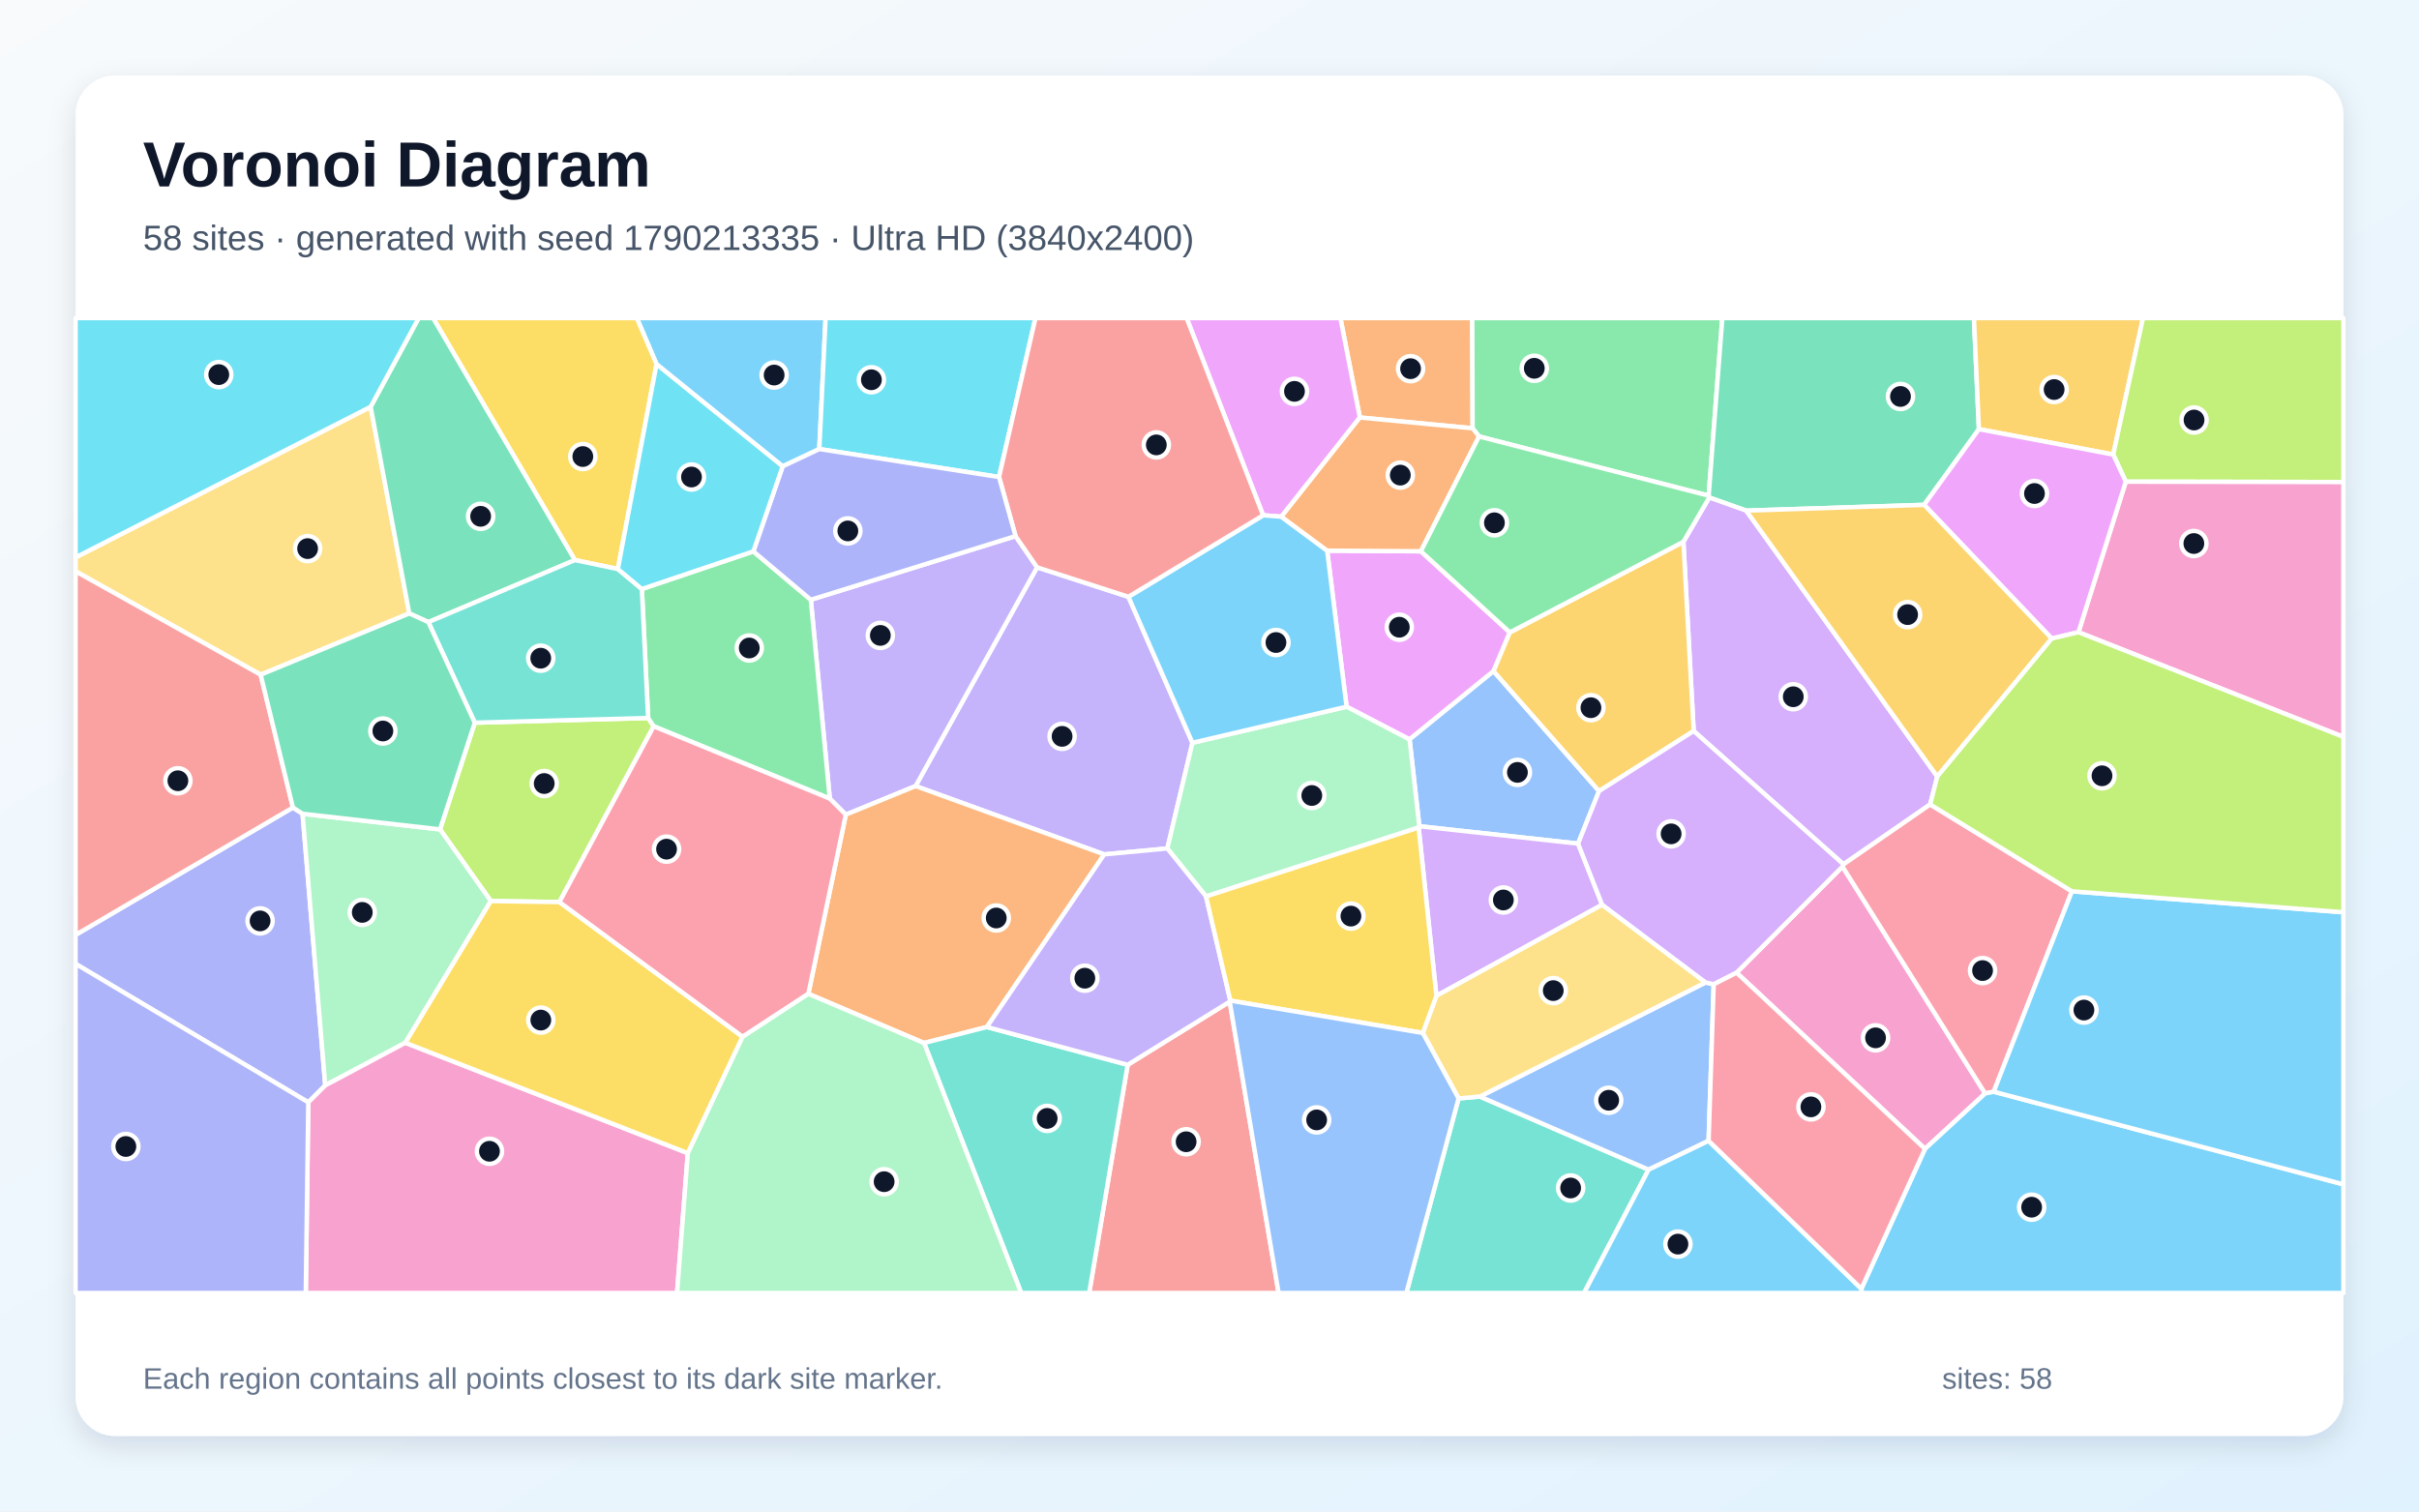
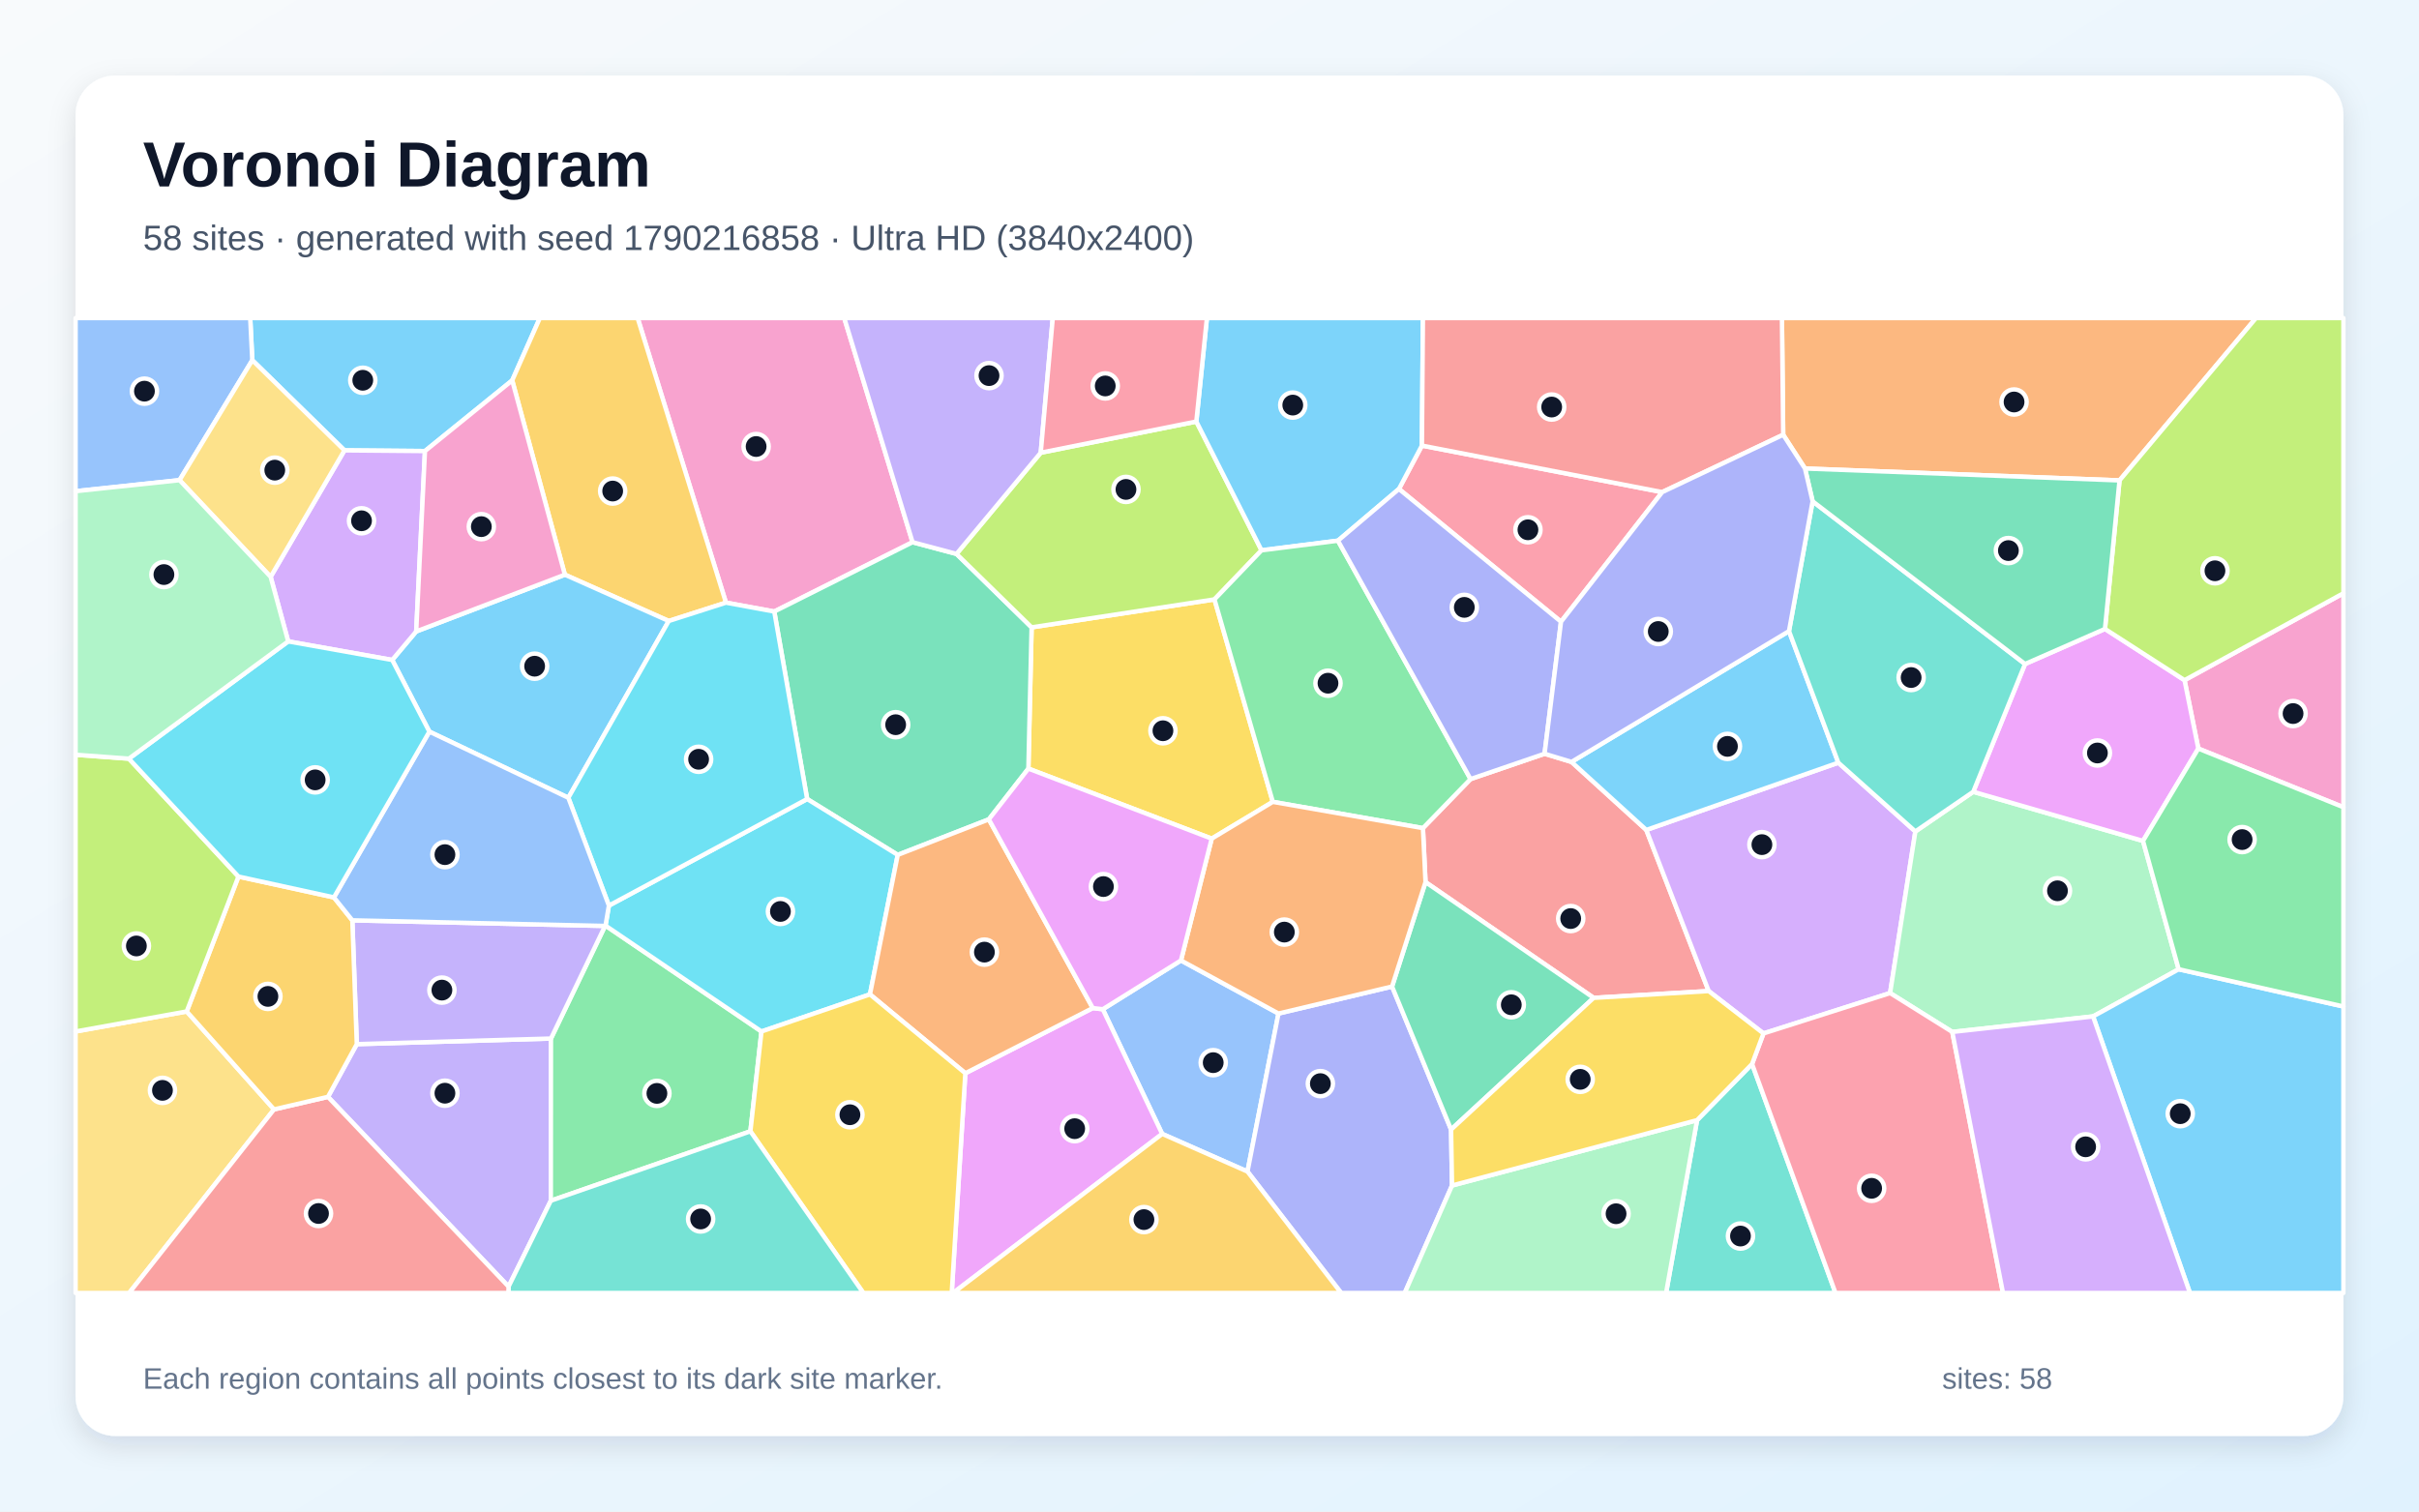
<svg xmlns="http://www.w3.org/2000/svg" width="3840" height="2400" viewBox="0 0 3840 2400" role="img" aria-labelledby="title description">
  <defs>
    <linearGradient id="background" x1="0" y1="0" x2="1" y2="1">
      <stop stop-color="#F8FAFC" />
      <stop offset="1" stop-color="#E0F2FE" />
    </linearGradient>
    <filter id="shadow" x="-5%" y="-5%" width="110%" height="110%">
      <feDropShadow dx="0" dy="15" stdDeviation="22" flood-color="#0F172A" flood-opacity=".12" />
    </filter>
  </defs>
  <rect width="3840" height="2400" fill="url(#background)" />
  <rect x="120" y="120" width="3600" height="2160" rx="63" fill="#FFFFFF" filter="url(#shadow)" />
  <g font-family="Arial, sans-serif">
    <text x="227" y="296" font-size="101" font-weight="700" fill="#0F172A">Voronoi Diagram</text>
-     <text x="227" y="397" font-size="56" fill="#475569">58 sites · generated with seed 1790213335 · Ultra HD (3840x2400)</text>
+     <text x="227" y="397" font-size="56" fill="#475569">58 sites · generated with seed 1790216858 · Ultra HD (3840x2400)</text>
  </g>
  <g stroke="#FFFFFF" stroke-width="7" stroke-linejoin="round">
-     <polygon points="1300.6,713.0 1242.4,740.5 1042.2,578.3 1010.9,505.0 1310.6,505.0" fill="#38BDF8" fill-opacity="0.65" />
-     <polygon points="1791.3,947.6 1892.9,1179.4 1853.1,1347.2 1752.9,1356.6 1453.4,1248.1 1646.3,900.8" fill="#A78BFA" fill-opacity="0.65" />
-     <polygon points="3055.8,1824.2 2756.7,1544.4 2924.8,1376.0 3151.3,1736.2" fill="#F472B6" fill-opacity="0.65" />
-     <polygon points="2337.7,680.1 2158.7,662.9 2127.8,505.0 2337.1,505.0" fill="#FB923C" fill-opacity="0.65" />
-     <polygon points="980.8,903.5 912.6,889.3 687.5,505.0 1010.9,505.0 1042.2,578.3" fill="#FACC15" fill-opacity="0.65" />
-     <polygon points="2712.4,787.0 2347.9,693.0 2337.7,680.1 2337.1,505.0 2734.1,505.0" fill="#4ADE80" fill-opacity="0.65" />
-     <polygon points="2315.4,1744.1 2349.2,1741.1 2617.0,1857.2 2514.6,2053.0 2232.5,2053.0" fill="#2DD4BF" fill-opacity="0.65" />
-     <polygon points="2712.3,1811.4 2617.0,1857.2 2349.2,1741.1 2707.5,1559.9 2720.4,1562.9" fill="#60A5FA" fill-opacity="0.65" />
-     <polygon points="2106.8,874.3 2255.5,875.3 2396.8,1004.1 2370.9,1065.7 2237.6,1174.1 2137.6,1122.1" fill="#E879F9" fill-opacity="0.65" />
-     <polygon points="3141.4,681.4 3054.4,801.6 2772.0,810.8 2713.3,789.9 2712.4,787.0 2734.1,505.0 3133.5,505.0" fill="#34D399" fill-opacity="0.65" />
-     <polygon points="1790.1,1690.7 1952.1,1590.4 2029.7,2053.0 1729.0,2053.0" fill="#F87171" fill-opacity="0.65" />
-     <polygon points="120.0,1530.4 120.0,1484.4 465.0,1282.2 480.3,1292.1 516.3,1723.4 489.4,1750.3" fill="#818CF8" fill-opacity="0.65" />
-     <polygon points="3354.6,721.7 3141.4,681.4 3133.5,505.0 3401.9,505.0" fill="#FBBF24" fill-opacity="0.65" />
-     <polygon points="753.7,1147.5 1028.9,1140.0 1037.7,1153.2 888.0,1432.3 779.2,1430.7 698.5,1316.9" fill="#A3E635" fill-opacity="0.65" />
-     <polygon points="3075.3,1233.0 3064.0,1277.3 2926.4,1372.4 2688.6,1160.7 2672.3,860.3 2713.3,789.9 2772.0,810.8" fill="#C084FC" fill-opacity="0.65" />
-     <polygon points="3289.0,1415.2 3164.9,1733.4 3151.3,1736.2 2924.8,1376.0 2926.4,1372.4 3064.0,1277.3" fill="#FB7185" fill-opacity="0.65" />
-     <polygon points="1585.9,757.4 1300.6,713.0 1310.6,505.0 1643.7,505.0" fill="#22D3EE" fill-opacity="0.65" />
-     <polygon points="643.5,1655.7 516.3,1723.4 480.3,1292.1 698.5,1316.9 779.2,1430.7" fill="#86EFAC" fill-opacity="0.65" />
-     <polygon points="588.4,645.9 649.7,974.0 413.8,1071.3 120.0,907.2 120.0,885.0" fill="#FCD34D" fill-opacity="0.65" />
-     <polygon points="2954.8,2046.3 3055.8,1824.2 3151.3,1736.2 3164.9,1733.4 3720.0,1880.5 3720.0,2053.0 2955.5,2053.0" fill="#38BDF8" fill-opacity="0.65" />
-     <polygon points="2617.0,1857.2 2712.3,1811.4 2954.8,2046.3 2955.5,2053.0 2514.6,2053.0" fill="#38BDF8" fill-opacity="0.65" />
-     <polygon points="1342.7,1293.5 1317.3,1268.1 1287.1,952.3 1612.1,851.2 1646.3,900.8 1453.4,1248.1" fill="#A78BFA" fill-opacity="0.65" />
-     <polygon points="489.4,1750.3 516.3,1723.4 643.5,1655.7 1091.9,1831.0 1074.8,2053.0 485.4,2053.0" fill="#F472B6" fill-opacity="0.65" />
-     <polygon points="1566.6,1630.7 1466.9,1656.1 1283.2,1578.0 1342.7,1293.5 1453.4,1248.1 1752.9,1356.6" fill="#FB923C" fill-opacity="0.65" />
-     <polygon points="1178.9,1646.2 1091.9,1831.0 643.5,1655.7 779.2,1430.7 888.0,1432.3" fill="#FACC15" fill-opacity="0.65" />
-     <polygon points="1037.7,1153.2 1028.9,1140.0 1018.9,935.2 1195.9,875.5 1287.1,952.3 1317.3,1268.1" fill="#4ADE80" fill-opacity="0.65" />
-     <polygon points="1466.9,1656.1 1566.6,1630.7 1790.1,1690.7 1729.0,2053.0 1621.1,2053.0" fill="#2DD4BF" fill-opacity="0.65" />
-     <polygon points="2538.4,1256.1 2505.1,1339.5 2253.1,1311.9 2237.6,1174.1 2370.9,1065.7" fill="#60A5FA" fill-opacity="0.65" />
-     <polygon points="2158.7,662.9 2034.1,820.4 2005.1,818.2 1883.7,505.0 2127.8,505.0" fill="#E879F9" fill-opacity="0.65" />
-     <polygon points="680.0,987.8 649.7,974.0 588.4,645.9 664.6,505.0 687.5,505.0 912.6,889.3" fill="#34D399" fill-opacity="0.65" />
-     <polygon points="413.8,1071.3 465.0,1282.2 120.0,1484.4 120.0,907.2" fill="#F87171" fill-opacity="0.65" />
-     <polygon points="120.0,1530.4 489.4,1750.3 485.4,2053.0 120.0,2053.0" fill="#818CF8" fill-opacity="0.65" />
-     <polygon points="2538.4,1256.1 2370.9,1065.7 2396.8,1004.1 2672.3,860.3 2688.6,1160.7" fill="#FBBF24" fill-opacity="0.65" />
-     <polygon points="3374.5,764.8 3354.6,721.7 3401.9,505.0 3720.0,505.0 3720.0,765.4" fill="#A3E635" fill-opacity="0.65" />
-     <polygon points="2543.3,1436.5 2280.2,1581.2 2252.0,1313.9 2253.1,1311.9 2505.1,1339.5" fill="#C084FC" fill-opacity="0.65" />
-     <polygon points="1283.2,1578.0 1178.9,1646.2 888.0,1432.3 1037.7,1153.2 1317.3,1268.1 1342.7,1293.5" fill="#FB7185" fill-opacity="0.65" />
-     <polygon points="588.4,645.9 120.0,885.0 120.0,505.0 664.6,505.0" fill="#22D3EE" fill-opacity="0.65" />
-     <polygon points="2137.6,1122.1 2237.6,1174.1 2253.1,1311.9 2252.0,1313.9 1914.5,1423.4 1853.1,1347.2 1892.9,1179.4" fill="#86EFAC" fill-opacity="0.65" />
-     <polygon points="2707.5,1559.9 2349.2,1741.1 2315.4,1744.1 2258.5,1640.1 2280.2,1581.2 2543.3,1436.5" fill="#FCD34D" fill-opacity="0.65" />
-     <polygon points="3164.9,1733.4 3289.0,1415.2 3720.0,1448.5 3720.0,1880.5" fill="#38BDF8" fill-opacity="0.65" />
-     <polygon points="2005.1,818.2 2034.1,820.4 2106.8,874.3 2137.6,1122.1 1892.9,1179.4 1791.3,947.6" fill="#38BDF8" fill-opacity="0.65" />
-     <polygon points="1566.6,1630.7 1752.9,1356.6 1853.1,1347.2 1914.5,1423.4 1953.1,1588.8 1952.1,1590.4 1790.1,1690.7" fill="#A78BFA" fill-opacity="0.65" />
-     <polygon points="3299.4,1003.8 3374.5,764.8 3720.0,765.4 3720.0,1170.1" fill="#F472B6" fill-opacity="0.65" />
-     <polygon points="2034.1,820.4 2158.7,662.9 2337.7,680.1 2347.9,693.0 2255.5,875.3 2106.8,874.3" fill="#FB923C" fill-opacity="0.65" />
-     <polygon points="1953.1,1588.8 1914.5,1423.4 2252.0,1313.9 2280.2,1581.2 2258.5,1640.1" fill="#FACC15" fill-opacity="0.65" />
-     <polygon points="2347.9,693.0 2712.4,787.0 2713.3,789.9 2672.3,860.3 2396.8,1004.1 2255.5,875.3" fill="#4ADE80" fill-opacity="0.65" />
-     <polygon points="1018.9,935.2 1028.9,1140.0 753.7,1147.5 680.0,987.8 912.6,889.3 980.8,903.5" fill="#2DD4BF" fill-opacity="0.65" />
-     <polygon points="1952.1,1590.4 1953.1,1588.8 2258.5,1640.1 2315.4,1744.1 2232.5,2053.0 2029.7,2053.0" fill="#60A5FA" fill-opacity="0.65" />
-     <polygon points="3374.5,764.8 3299.4,1003.8 3257.0,1013.9 3054.4,801.6 3141.4,681.4 3354.6,721.7" fill="#E879F9" fill-opacity="0.65" />
-     <polygon points="680.0,987.8 753.7,1147.5 698.5,1316.9 480.3,1292.1 465.0,1282.2 413.8,1071.3 649.7,974.0" fill="#34D399" fill-opacity="0.65" />
-     <polygon points="2005.1,818.2 1791.3,947.6 1646.3,900.8 1612.1,851.2 1585.9,757.4 1643.7,505.0 1883.7,505.0" fill="#F87171" fill-opacity="0.65" />
-     <polygon points="1612.1,851.2 1287.1,952.3 1195.9,875.5 1242.4,740.5 1300.6,713.0 1585.9,757.4" fill="#818CF8" fill-opacity="0.65" />
-     <polygon points="3257.0,1013.9 3075.3,1233.0 2772.0,810.8 3054.4,801.6" fill="#FBBF24" fill-opacity="0.65" />
-     <polygon points="3289.0,1415.2 3064.0,1277.3 3075.3,1233.0 3257.0,1013.9 3299.4,1003.8 3720.0,1170.1 3720.0,1448.5" fill="#A3E635" fill-opacity="0.65" />
-     <polygon points="2720.4,1562.9 2707.5,1559.9 2543.3,1436.5 2505.1,1339.5 2538.4,1256.1 2688.6,1160.7 2926.4,1372.4 2924.8,1376.0 2756.7,1544.4" fill="#C084FC" fill-opacity="0.65" />
-     <polygon points="2712.3,1811.4 2720.4,1562.9 2756.7,1544.4 3055.8,1824.2 2954.8,2046.3" fill="#FB7185" fill-opacity="0.65" />
-     <polygon points="1195.9,875.5 1018.9,935.2 980.8,903.5 1042.2,578.3 1242.4,740.5" fill="#22D3EE" fill-opacity="0.65" />
-     <polygon points="1091.9,1831.0 1178.9,1646.2 1283.2,1578.0 1466.9,1656.1 1621.1,2053.0 1074.8,2053.0" fill="#86EFAC" fill-opacity="0.65" />
+     <polygon points="813.1,604.0 674.6,716.2 546.8,715.1 400.5,571.9 397.2,505.0 857.0,505.0" fill="#38BDF8" fill-opacity="0.65" />
+     <polygon points="520.6,1741.6 566.4,1657.9 874.6,1649.0 874.4,1906.5 807.3,2042.9" fill="#A78BFA" fill-opacity="0.65" />
+     <polygon points="1448.6,860.9 1229.1,971.0 1152.4,956.9 1012.2,505.0 1340.2,505.0" fill="#F472B6" fill-opacity="0.65" />
+     <polygon points="3364.6,762.8 2865.3,743.9 2830.7,690.3 2828.7,505.0 3581.2,505.0" fill="#FB923C" fill-opacity="0.65" />
+     <polygon points="1927.9,951.7 2020.5,1273.2 1923.5,1331.6 1632.5,1220.4 1637.6,996.1" fill="#FACC15" fill-opacity="0.65" />
+     <polygon points="874.4,1906.5 874.6,1649.0 960.5,1470.2 961.2,1469.7 1208.8,1637.8 1191.2,1796.3" fill="#4ADE80" fill-opacity="0.65" />
+     <polygon points="2694.0,1778.6 2781.3,1689.4 2913.7,2053.0 2644.8,2053.0" fill="#2DD4BF" fill-opacity="0.65" />
+     <polygon points="1874.7,1525.0 2029.5,1609.3 1980.3,1860.2 1844.9,1800.4 1750.6,1602.5" fill="#60A5FA" fill-opacity="0.65" />
+     <polygon points="1532.4,1704.1 1734.7,1600.6 1750.6,1602.5 1844.9,1800.4 1512.9,2053.0 1510.8,2053.0" fill="#E879F9" fill-opacity="0.65" />
+     <polygon points="1569.7,1301.0 1425.1,1357.4 1281.3,1268.7 1229.1,971.0 1448.6,860.9 1518.4,879.5 1637.6,996.1 1632.5,1220.4" fill="#34D399" fill-opacity="0.65" />
+     <polygon points="2529.8,1584.4 2262.9,1400.6 2258.8,1314.9 2334.4,1237.0 2451.9,1196.8 2494.7,1209.8 2613.4,1317.8 2712.4,1573.6" fill="#F87171" fill-opacity="0.65" />
+     <polygon points="1980.3,1860.2 2029.5,1609.3 2209.8,1566.4 2303.5,1793.5 2305.0,1882.4 2229.9,2053.0 2129.0,2053.0" fill="#818CF8" fill-opacity="0.65" />
+     <polygon points="1152.4,956.9 1061.6,986.0 896.7,912.5 813.1,604.0 857.0,505.0 1012.2,505.0" fill="#FBBF24" fill-opacity="0.65" />
+     <polygon points="1652.1,718.8 1899.1,669.3 2002.6,873.8 1927.9,951.7 1637.6,996.1 1518.4,879.5" fill="#A3E635" fill-opacity="0.65" />
+     <polygon points="2918.2,1211.0 3040.5,1320.2 3000.4,1576.8 2799.4,1640.9 2712.4,1573.6 2613.4,1317.8" fill="#C084FC" fill-opacity="0.65" />
+     <polygon points="2638.6,781.4 2478.0,987.2 2220.7,776.4 2257.2,707.5" fill="#FB7185" fill-opacity="0.65" />
+     <polygon points="966.6,1437.9 1281.3,1268.7 1425.1,1357.4 1381.0,1578.9 1208.8,1637.8 961.2,1469.7" fill="#22D3EE" fill-opacity="0.65" />
+     <polygon points="3458.5,1539.0 3322.6,1613.9 3099.1,1638.5 3000.4,1576.8 3040.5,1320.2 3132.4,1257.2 3401.9,1335.2" fill="#86EFAC" fill-opacity="0.65" />
+     <polygon points="120.0,1637.8 296.4,1606.0 435.0,1761.5 205.0,2053.0 120.0,2053.0" fill="#FCD34D" fill-opacity="0.65" />
+     <polygon points="681.6,1161.7 622.6,1047.9 660.7,1002.6 896.7,912.5 1061.6,986.0 902.2,1266.7" fill="#38BDF8" fill-opacity="0.65" />
+     <polygon points="2257.2,707.5 2220.7,776.4 2123.9,858.5 2002.6,873.8 1899.1,669.3 1915.9,505.0 2258.8,505.0" fill="#38BDF8" fill-opacity="0.65" />
+     <polygon points="559.3,1461.3 960.5,1470.2 874.6,1649.0 566.4,1657.9" fill="#A78BFA" fill-opacity="0.65" />
+     <polygon points="3489.7,1188.6 3467.8,1080.0 3720.0,942.0 3720.0,1281.7" fill="#F472B6" fill-opacity="0.65" />
+     <polygon points="1734.7,1600.6 1532.4,1704.1 1381.0,1578.9 1425.1,1357.4 1569.7,1301.0" fill="#FB923C" fill-opacity="0.65" />
+     <polygon points="1191.2,1796.3 1208.8,1637.8 1381.0,1578.9 1532.4,1704.1 1510.8,2053.0 1370.5,2053.0" fill="#FACC15" fill-opacity="0.65" />
+     <polygon points="2123.9,858.5 2334.4,1237.0 2258.8,1314.9 2020.5,1273.2 1927.9,951.7 2002.6,873.8" fill="#4ADE80" fill-opacity="0.65" />
+     <polygon points="807.3,2042.9 874.4,1906.5 1191.2,1796.3 1370.5,2053.0 807.1,2053.0" fill="#2DD4BF" fill-opacity="0.65" />
+     <polygon points="285.0,762.4 120.0,779.9 120.0,505.0 397.2,505.0 400.5,571.9" fill="#60A5FA" fill-opacity="0.65" />
+     <polygon points="3214.6,1054.3 3341.5,998.6 3467.8,1080.0 3489.7,1188.6 3401.9,1335.2 3132.4,1257.2" fill="#E879F9" fill-opacity="0.65" />
+     <polygon points="2303.5,1793.5 2209.8,1566.4 2262.9,1400.6 2529.8,1584.4" fill="#34D399" fill-opacity="0.65" />
+     <polygon points="435.0,1761.5 520.6,1741.6 807.3,2042.9 807.1,2053.0 205.0,2053.0" fill="#F87171" fill-opacity="0.65" />
+     <polygon points="2123.9,858.5 2220.7,776.4 2478.0,987.2 2451.9,1196.8 2334.4,1237.0" fill="#818CF8" fill-opacity="0.65" />
+     <polygon points="435.0,1761.5 296.4,1606.0 378.5,1391.8 530.1,1424.9 559.3,1461.3 566.4,1657.9 520.6,1741.6" fill="#FBBF24" fill-opacity="0.65" />
+     <polygon points="3467.8,1080.0 3341.5,998.6 3364.6,762.8 3581.2,505.0 3720.0,505.0 3720.0,942.0" fill="#A3E635" fill-opacity="0.65" />
+     <polygon points="660.7,1002.6 622.6,1047.9 457.5,1018.4 429.6,915.9 546.8,715.1 674.6,716.2" fill="#C084FC" fill-opacity="0.65" />
+     <polygon points="2781.3,1689.4 2799.4,1640.9 3000.4,1576.8 3099.1,1638.5 3179.6,2053.0 2913.7,2053.0" fill="#FB7185" fill-opacity="0.65" />
+     <polygon points="1281.3,1268.7 966.6,1437.9 902.2,1266.7 1061.6,986.0 1152.4,956.9 1229.1,971.0" fill="#22D3EE" fill-opacity="0.65" />
+     <polygon points="2305.0,1882.4 2694.0,1778.6 2644.8,2053.0 2229.9,2053.0" fill="#86EFAC" fill-opacity="0.65" />
+     <polygon points="429.6,915.9 285.0,762.4 400.5,571.9 546.8,715.1" fill="#FCD34D" fill-opacity="0.65" />
+     <polygon points="3322.6,1613.9 3458.5,1539.0 3720.0,1598.1 3720.0,2053.0 3476.4,2053.0" fill="#38BDF8" fill-opacity="0.65" />
+     <polygon points="2839.9,1002.1 2918.2,1211.0 2613.4,1317.8 2494.7,1209.8" fill="#38BDF8" fill-opacity="0.65" />
+     <polygon points="1652.1,718.8 1518.4,879.5 1448.6,860.9 1340.2,505.0 1671.2,505.0" fill="#A78BFA" fill-opacity="0.65" />
+     <polygon points="896.7,912.5 660.7,1002.6 674.6,716.2 813.1,604.0" fill="#F472B6" fill-opacity="0.65" />
+     <polygon points="2258.8,1314.9 2262.9,1400.6 2209.8,1566.4 2029.5,1609.3 1874.7,1525.0 1923.5,1331.6 2020.5,1273.2" fill="#FB923C" fill-opacity="0.65" />
+     <polygon points="2305.0,1882.4 2303.5,1793.5 2529.8,1584.4 2712.4,1573.6 2799.4,1640.9 2781.3,1689.4 2694.0,1778.6" fill="#FACC15" fill-opacity="0.65" />
+     <polygon points="3458.5,1539.0 3401.9,1335.2 3489.7,1188.6 3720.0,1281.7 3720.0,1598.1" fill="#4ADE80" fill-opacity="0.65" />
+     <polygon points="2877.4,796.0 3214.6,1054.3 3132.4,1257.2 3040.5,1320.2 2918.2,1211.0 2839.9,1002.1" fill="#2DD4BF" fill-opacity="0.65" />
+     <polygon points="530.1,1424.9 681.6,1161.7 902.2,1266.7 966.6,1437.9 961.2,1469.7 960.5,1470.2 559.3,1461.3" fill="#60A5FA" fill-opacity="0.65" />
+     <polygon points="1874.7,1525.0 1750.6,1602.5 1734.7,1600.6 1569.7,1301.0 1632.5,1220.4 1923.5,1331.6" fill="#E879F9" fill-opacity="0.65" />
+     <polygon points="3341.5,998.6 3214.6,1054.3 2877.4,796.0 2865.3,743.9 3364.6,762.8" fill="#34D399" fill-opacity="0.65" />
+     <polygon points="2638.6,781.4 2257.2,707.5 2258.8,505.0 2828.7,505.0 2830.7,690.3" fill="#F87171" fill-opacity="0.65" />
+     <polygon points="2877.4,796.0 2839.9,1002.1 2494.7,1209.8 2451.9,1196.8 2478.0,987.2 2638.6,781.4 2830.7,690.3 2865.3,743.9" fill="#818CF8" fill-opacity="0.65" />
+     <polygon points="1844.9,1800.4 1980.3,1860.2 2129.0,2053.0 1512.9,2053.0" fill="#FBBF24" fill-opacity="0.65" />
+     <polygon points="204.6,1204.6 378.5,1391.8 296.4,1606.0 120.0,1637.8 120.0,1198.4" fill="#A3E635" fill-opacity="0.65" />
+     <polygon points="3099.1,1638.5 3322.6,1613.9 3476.4,2053.0 3179.6,2053.0" fill="#C084FC" fill-opacity="0.65" />
+     <polygon points="1899.1,669.3 1652.1,718.8 1671.2,505.0 1915.9,505.0" fill="#FB7185" fill-opacity="0.65" />
+     <polygon points="457.5,1018.4 622.6,1047.9 681.6,1161.7 530.1,1424.9 378.5,1391.8 204.6,1204.6" fill="#22D3EE" fill-opacity="0.65" />
+     <polygon points="429.6,915.9 457.5,1018.4 204.6,1204.6 120.0,1198.4 120.0,779.9 285.0,762.4" fill="#86EFAC" fill-opacity="0.65" />
  </g>
  <g>
-     <circle cx="1228.9" cy="595.5" r="20" fill="#0F172A" stroke="#FFFFFF" stroke-width="7" />
-     <circle cx="1686.0" cy="1169.2" r="20" fill="#0F172A" stroke="#FFFFFF" stroke-width="7" />
-     <circle cx="2977.3" cy="1647.9" r="20" fill="#0F172A" stroke="#FFFFFF" stroke-width="7" />
-     <circle cx="2239.2" cy="585.4" r="20" fill="#0F172A" stroke="#FFFFFF" stroke-width="7" />
-     <circle cx="925.2" cy="724.9" r="20" fill="#0F172A" stroke="#FFFFFF" stroke-width="7" />
-     <circle cx="2435.6" cy="584.8" r="20" fill="#0F172A" stroke="#FFFFFF" stroke-width="7" />
-     <circle cx="2493.3" cy="1886.3" r="20" fill="#0F172A" stroke="#FFFFFF" stroke-width="7" />
-     <circle cx="2553.7" cy="1747.0" r="20" fill="#0F172A" stroke="#FFFFFF" stroke-width="7" />
-     <circle cx="2221.3" cy="995.9" r="20" fill="#0F172A" stroke="#FFFFFF" stroke-width="7" />
-     <circle cx="3016.9" cy="629.5" r="20" fill="#0F172A" stroke="#FFFFFF" stroke-width="7" />
-     <circle cx="1882.9" cy="1812.9" r="20" fill="#0F172A" stroke="#FFFFFF" stroke-width="7" />
-     <circle cx="412.9" cy="1462.2" r="20" fill="#0F172A" stroke="#FFFFFF" stroke-width="7" />
-     <circle cx="3260.8" cy="618.5" r="20" fill="#0F172A" stroke="#FFFFFF" stroke-width="7" />
-     <circle cx="863.9" cy="1244.1" r="20" fill="#0F172A" stroke="#FFFFFF" stroke-width="7" />
-     <circle cx="2846.7" cy="1106.3" r="20" fill="#0F172A" stroke="#FFFFFF" stroke-width="7" />
-     <circle cx="3147.2" cy="1541.1" r="20" fill="#0F172A" stroke="#FFFFFF" stroke-width="7" />
-     <circle cx="1383.3" cy="603.0" r="20" fill="#0F172A" stroke="#FFFFFF" stroke-width="7" />
-     <circle cx="575.1" cy="1448.7" r="20" fill="#0F172A" stroke="#FFFFFF" stroke-width="7" />
-     <circle cx="488.3" cy="871.1" r="20" fill="#0F172A" stroke="#FFFFFF" stroke-width="7" />
-     <circle cx="3225.1" cy="1916.8" r="20" fill="#0F172A" stroke="#FFFFFF" stroke-width="7" />
-     <circle cx="2663.6" cy="1975.4" r="20" fill="#0F172A" stroke="#FFFFFF" stroke-width="7" />
-     <circle cx="1397.5" cy="1008.9" r="20" fill="#0F172A" stroke="#FFFFFF" stroke-width="7" />
-     <circle cx="777.0" cy="1828.0" r="20" fill="#0F172A" stroke="#FFFFFF" stroke-width="7" />
-     <circle cx="1581.5" cy="1457.6" r="20" fill="#0F172A" stroke="#FFFFFF" stroke-width="7" />
-     <circle cx="858.5" cy="1619.7" r="20" fill="#0F172A" stroke="#FFFFFF" stroke-width="7" />
-     <circle cx="1189.4" cy="1028.9" r="20" fill="#0F172A" stroke="#FFFFFF" stroke-width="7" />
-     <circle cx="1662.3" cy="1775.8" r="20" fill="#0F172A" stroke="#FFFFFF" stroke-width="7" />
-     <circle cx="2408.8" cy="1226.4" r="20" fill="#0F172A" stroke="#FFFFFF" stroke-width="7" />
-     <circle cx="2054.9" cy="621.4" r="20" fill="#0F172A" stroke="#FFFFFF" stroke-width="7" />
-     <circle cx="763.0" cy="819.8" r="20" fill="#0F172A" stroke="#FFFFFF" stroke-width="7" />
-     <circle cx="282.4" cy="1239.7" r="20" fill="#0F172A" stroke="#FFFFFF" stroke-width="7" />
-     <circle cx="199.8" cy="1820.4" r="20" fill="#0F172A" stroke="#FFFFFF" stroke-width="7" />
-     <circle cx="2525.5" cy="1123.7" r="20" fill="#0F172A" stroke="#FFFFFF" stroke-width="7" />
-     <circle cx="3482.9" cy="666.9" r="20" fill="#0F172A" stroke="#FFFFFF" stroke-width="7" />
-     <circle cx="2386.5" cy="1429.0" r="20" fill="#0F172A" stroke="#FFFFFF" stroke-width="7" />
-     <circle cx="1058.1" cy="1348.3" r="20" fill="#0F172A" stroke="#FFFFFF" stroke-width="7" />
-     <circle cx="347.3" cy="594.8" r="20" fill="#0F172A" stroke="#FFFFFF" stroke-width="7" />
-     <circle cx="2082.4" cy="1263.1" r="20" fill="#0F172A" stroke="#FFFFFF" stroke-width="7" />
-     <circle cx="2465.7" cy="1572.9" r="20" fill="#0F172A" stroke="#FFFFFF" stroke-width="7" />
-     <circle cx="3308.1" cy="1603.8" r="20" fill="#0F172A" stroke="#FFFFFF" stroke-width="7" />
-     <circle cx="2025.5" cy="1020.2" r="20" fill="#0F172A" stroke="#FFFFFF" stroke-width="7" />
-     <circle cx="1722.1" cy="1553.2" r="20" fill="#0F172A" stroke="#FFFFFF" stroke-width="7" />
-     <circle cx="3482.6" cy="863.0" r="20" fill="#0F172A" stroke="#FFFFFF" stroke-width="7" />
-     <circle cx="2222.9" cy="754.4" r="20" fill="#0F172A" stroke="#FFFFFF" stroke-width="7" />
-     <circle cx="2144.5" cy="1454.6" r="20" fill="#0F172A" stroke="#FFFFFF" stroke-width="7" />
-     <circle cx="2372.3" cy="830.1" r="20" fill="#0F172A" stroke="#FFFFFF" stroke-width="7" />
-     <circle cx="858.4" cy="1045.1" r="20" fill="#0F172A" stroke="#FFFFFF" stroke-width="7" />
-     <circle cx="2090.1" cy="1778.2" r="20" fill="#0F172A" stroke="#FFFFFF" stroke-width="7" />
-     <circle cx="3229.6" cy="783.6" r="20" fill="#0F172A" stroke="#FFFFFF" stroke-width="7" />
-     <circle cx="607.8" cy="1160.7" r="20" fill="#0F172A" stroke="#FFFFFF" stroke-width="7" />
-     <circle cx="1835.6" cy="706.4" r="20" fill="#0F172A" stroke="#FFFFFF" stroke-width="7" />
-     <circle cx="1345.9" cy="843.0" r="20" fill="#0F172A" stroke="#FFFFFF" stroke-width="7" />
-     <circle cx="3028.2" cy="975.9" r="20" fill="#0F172A" stroke="#FFFFFF" stroke-width="7" />
-     <circle cx="3336.8" cy="1231.8" r="20" fill="#0F172A" stroke="#FFFFFF" stroke-width="7" />
-     <circle cx="2652.8" cy="1324.0" r="20" fill="#0F172A" stroke="#FFFFFF" stroke-width="7" />
-     <circle cx="2874.7" cy="1757.5" r="20" fill="#0F172A" stroke="#FFFFFF" stroke-width="7" />
-     <circle cx="1097.7" cy="757.4" r="20" fill="#0F172A" stroke="#FFFFFF" stroke-width="7" />
-     <circle cx="1403.5" cy="1876.3" r="20" fill="#0F172A" stroke="#FFFFFF" stroke-width="7" />
+     <circle cx="575.9" cy="603.8" r="20" fill="#0F172A" stroke="#FFFFFF" stroke-width="7" />
+     <circle cx="706.3" cy="1735.8" r="20" fill="#0F172A" stroke="#FFFFFF" stroke-width="7" />
+     <circle cx="1200.3" cy="709.0" r="20" fill="#0F172A" stroke="#FFFFFF" stroke-width="7" />
+     <circle cx="3197.2" cy="638.3" r="20" fill="#0F172A" stroke="#FFFFFF" stroke-width="7" />
+     <circle cx="1846.1" cy="1160.3" r="20" fill="#0F172A" stroke="#FFFFFF" stroke-width="7" />
+     <circle cx="1042.8" cy="1736.1" r="20" fill="#0F172A" stroke="#FFFFFF" stroke-width="7" />
+     <circle cx="2762.9" cy="1962.6" r="20" fill="#0F172A" stroke="#FFFFFF" stroke-width="7" />
+     <circle cx="1925.9" cy="1687.3" r="20" fill="#0F172A" stroke="#FFFFFF" stroke-width="7" />
+     <circle cx="1706.0" cy="1792.1" r="20" fill="#0F172A" stroke="#FFFFFF" stroke-width="7" />
+     <circle cx="1421.8" cy="1150.7" r="20" fill="#0F172A" stroke="#FFFFFF" stroke-width="7" />
+     <circle cx="2493.4" cy="1458.5" r="20" fill="#0F172A" stroke="#FFFFFF" stroke-width="7" />
+     <circle cx="2096.0" cy="1720.6" r="20" fill="#0F172A" stroke="#FFFFFF" stroke-width="7" />
+     <circle cx="972.6" cy="779.7" r="20" fill="#0F172A" stroke="#FFFFFF" stroke-width="7" />
+     <circle cx="1787.4" cy="777.1" r="20" fill="#0F172A" stroke="#FFFFFF" stroke-width="7" />
+     <circle cx="2796.9" cy="1341.1" r="20" fill="#0F172A" stroke="#FFFFFF" stroke-width="7" />
+     <circle cx="2425.5" cy="841.2" r="20" fill="#0F172A" stroke="#FFFFFF" stroke-width="7" />
+     <circle cx="1238.9" cy="1447.2" r="20" fill="#0F172A" stroke="#FFFFFF" stroke-width="7" />
+     <circle cx="3266.1" cy="1414.4" r="20" fill="#0F172A" stroke="#FFFFFF" stroke-width="7" />
+     <circle cx="257.9" cy="1731.3" r="20" fill="#0F172A" stroke="#FFFFFF" stroke-width="7" />
+     <circle cx="848.7" cy="1057.8" r="20" fill="#0F172A" stroke="#FFFFFF" stroke-width="7" />
+     <circle cx="2052.2" cy="643.2" r="20" fill="#0F172A" stroke="#FFFFFF" stroke-width="7" />
+     <circle cx="701.5" cy="1572.1" r="20" fill="#0F172A" stroke="#FFFFFF" stroke-width="7" />
+     <circle cx="3640.1" cy="1133.0" r="20" fill="#0F172A" stroke="#FFFFFF" stroke-width="7" />
+     <circle cx="1562.7" cy="1511.8" r="20" fill="#0F172A" stroke="#FFFFFF" stroke-width="7" />
+     <circle cx="1349.2" cy="1770.0" r="20" fill="#0F172A" stroke="#FFFFFF" stroke-width="7" />
+     <circle cx="2108.1" cy="1084.8" r="20" fill="#0F172A" stroke="#FFFFFF" stroke-width="7" />
+     <circle cx="1112.2" cy="1935.5" r="20" fill="#0F172A" stroke="#FFFFFF" stroke-width="7" />
+     <circle cx="229.3" cy="621.1" r="20" fill="#0F172A" stroke="#FFFFFF" stroke-width="7" />
+     <circle cx="3329.5" cy="1195.6" r="20" fill="#0F172A" stroke="#FFFFFF" stroke-width="7" />
+     <circle cx="2399.1" cy="1595.4" r="20" fill="#0F172A" stroke="#FFFFFF" stroke-width="7" />
+     <circle cx="505.6" cy="1926.8" r="20" fill="#0F172A" stroke="#FFFFFF" stroke-width="7" />
+     <circle cx="2324.5" cy="964.4" r="20" fill="#0F172A" stroke="#FFFFFF" stroke-width="7" />
+     <circle cx="425.3" cy="1582.1" r="20" fill="#0F172A" stroke="#FFFFFF" stroke-width="7" />
+     <circle cx="3516.1" cy="906.3" r="20" fill="#0F172A" stroke="#FFFFFF" stroke-width="7" />
+     <circle cx="573.9" cy="826.9" r="20" fill="#0F172A" stroke="#FFFFFF" stroke-width="7" />
+     <circle cx="2971.1" cy="1886.8" r="20" fill="#0F172A" stroke="#FFFFFF" stroke-width="7" />
+     <circle cx="1109.0" cy="1205.6" r="20" fill="#0F172A" stroke="#FFFFFF" stroke-width="7" />
+     <circle cx="2565.4" cy="1927.2" r="20" fill="#0F172A" stroke="#FFFFFF" stroke-width="7" />
+     <circle cx="436.2" cy="746.5" r="20" fill="#0F172A" stroke="#FFFFFF" stroke-width="7" />
+     <circle cx="3461.0" cy="1768.3" r="20" fill="#0F172A" stroke="#FFFFFF" stroke-width="7" />
+     <circle cx="2742.2" cy="1185.1" r="20" fill="#0F172A" stroke="#FFFFFF" stroke-width="7" />
+     <circle cx="1570.0" cy="596.4" r="20" fill="#0F172A" stroke="#FFFFFF" stroke-width="7" />
+     <circle cx="764.1" cy="836.2" r="20" fill="#0F172A" stroke="#FFFFFF" stroke-width="7" />
+     <circle cx="2038.8" cy="1480.0" r="20" fill="#0F172A" stroke="#FFFFFF" stroke-width="7" />
+     <circle cx="2508.5" cy="1713.8" r="20" fill="#0F172A" stroke="#FFFFFF" stroke-width="7" />
+     <circle cx="3559.2" cy="1333.1" r="20" fill="#0F172A" stroke="#FFFFFF" stroke-width="7" />
+     <circle cx="3033.8" cy="1075.8" r="20" fill="#0F172A" stroke="#FFFFFF" stroke-width="7" />
+     <circle cx="706.3" cy="1357.0" r="20" fill="#0F172A" stroke="#FFFFFF" stroke-width="7" />
+     <circle cx="1751.6" cy="1407.7" r="20" fill="#0F172A" stroke="#FFFFFF" stroke-width="7" />
+     <circle cx="3188.2" cy="874.2" r="20" fill="#0F172A" stroke="#FFFFFF" stroke-width="7" />
+     <circle cx="2463.2" cy="646.3" r="20" fill="#0F172A" stroke="#FFFFFF" stroke-width="7" />
+     <circle cx="2632.4" cy="1002.7" r="20" fill="#0F172A" stroke="#FFFFFF" stroke-width="7" />
+     <circle cx="1815.9" cy="1936.5" r="20" fill="#0F172A" stroke="#FFFFFF" stroke-width="7" />
+     <circle cx="216.5" cy="1502.0" r="20" fill="#0F172A" stroke="#FFFFFF" stroke-width="7" />
+     <circle cx="3310.8" cy="1820.9" r="20" fill="#0F172A" stroke="#FFFFFF" stroke-width="7" />
+     <circle cx="1754.5" cy="612.8" r="20" fill="#0F172A" stroke="#FFFFFF" stroke-width="7" />
+     <circle cx="500.3" cy="1238.3" r="20" fill="#0F172A" stroke="#FFFFFF" stroke-width="7" />
+     <circle cx="260.2" cy="912.3" r="20" fill="#0F172A" stroke="#FFFFFF" stroke-width="7" />
  </g>
  <g font-family="Arial, sans-serif" font-size="47" fill="#64748B">
    <text x="227" y="2205">Each region contains all points closest to its dark site marker.</text>
    <text x="3083" y="2205">sites: 58</text>
  </g>
</svg>
